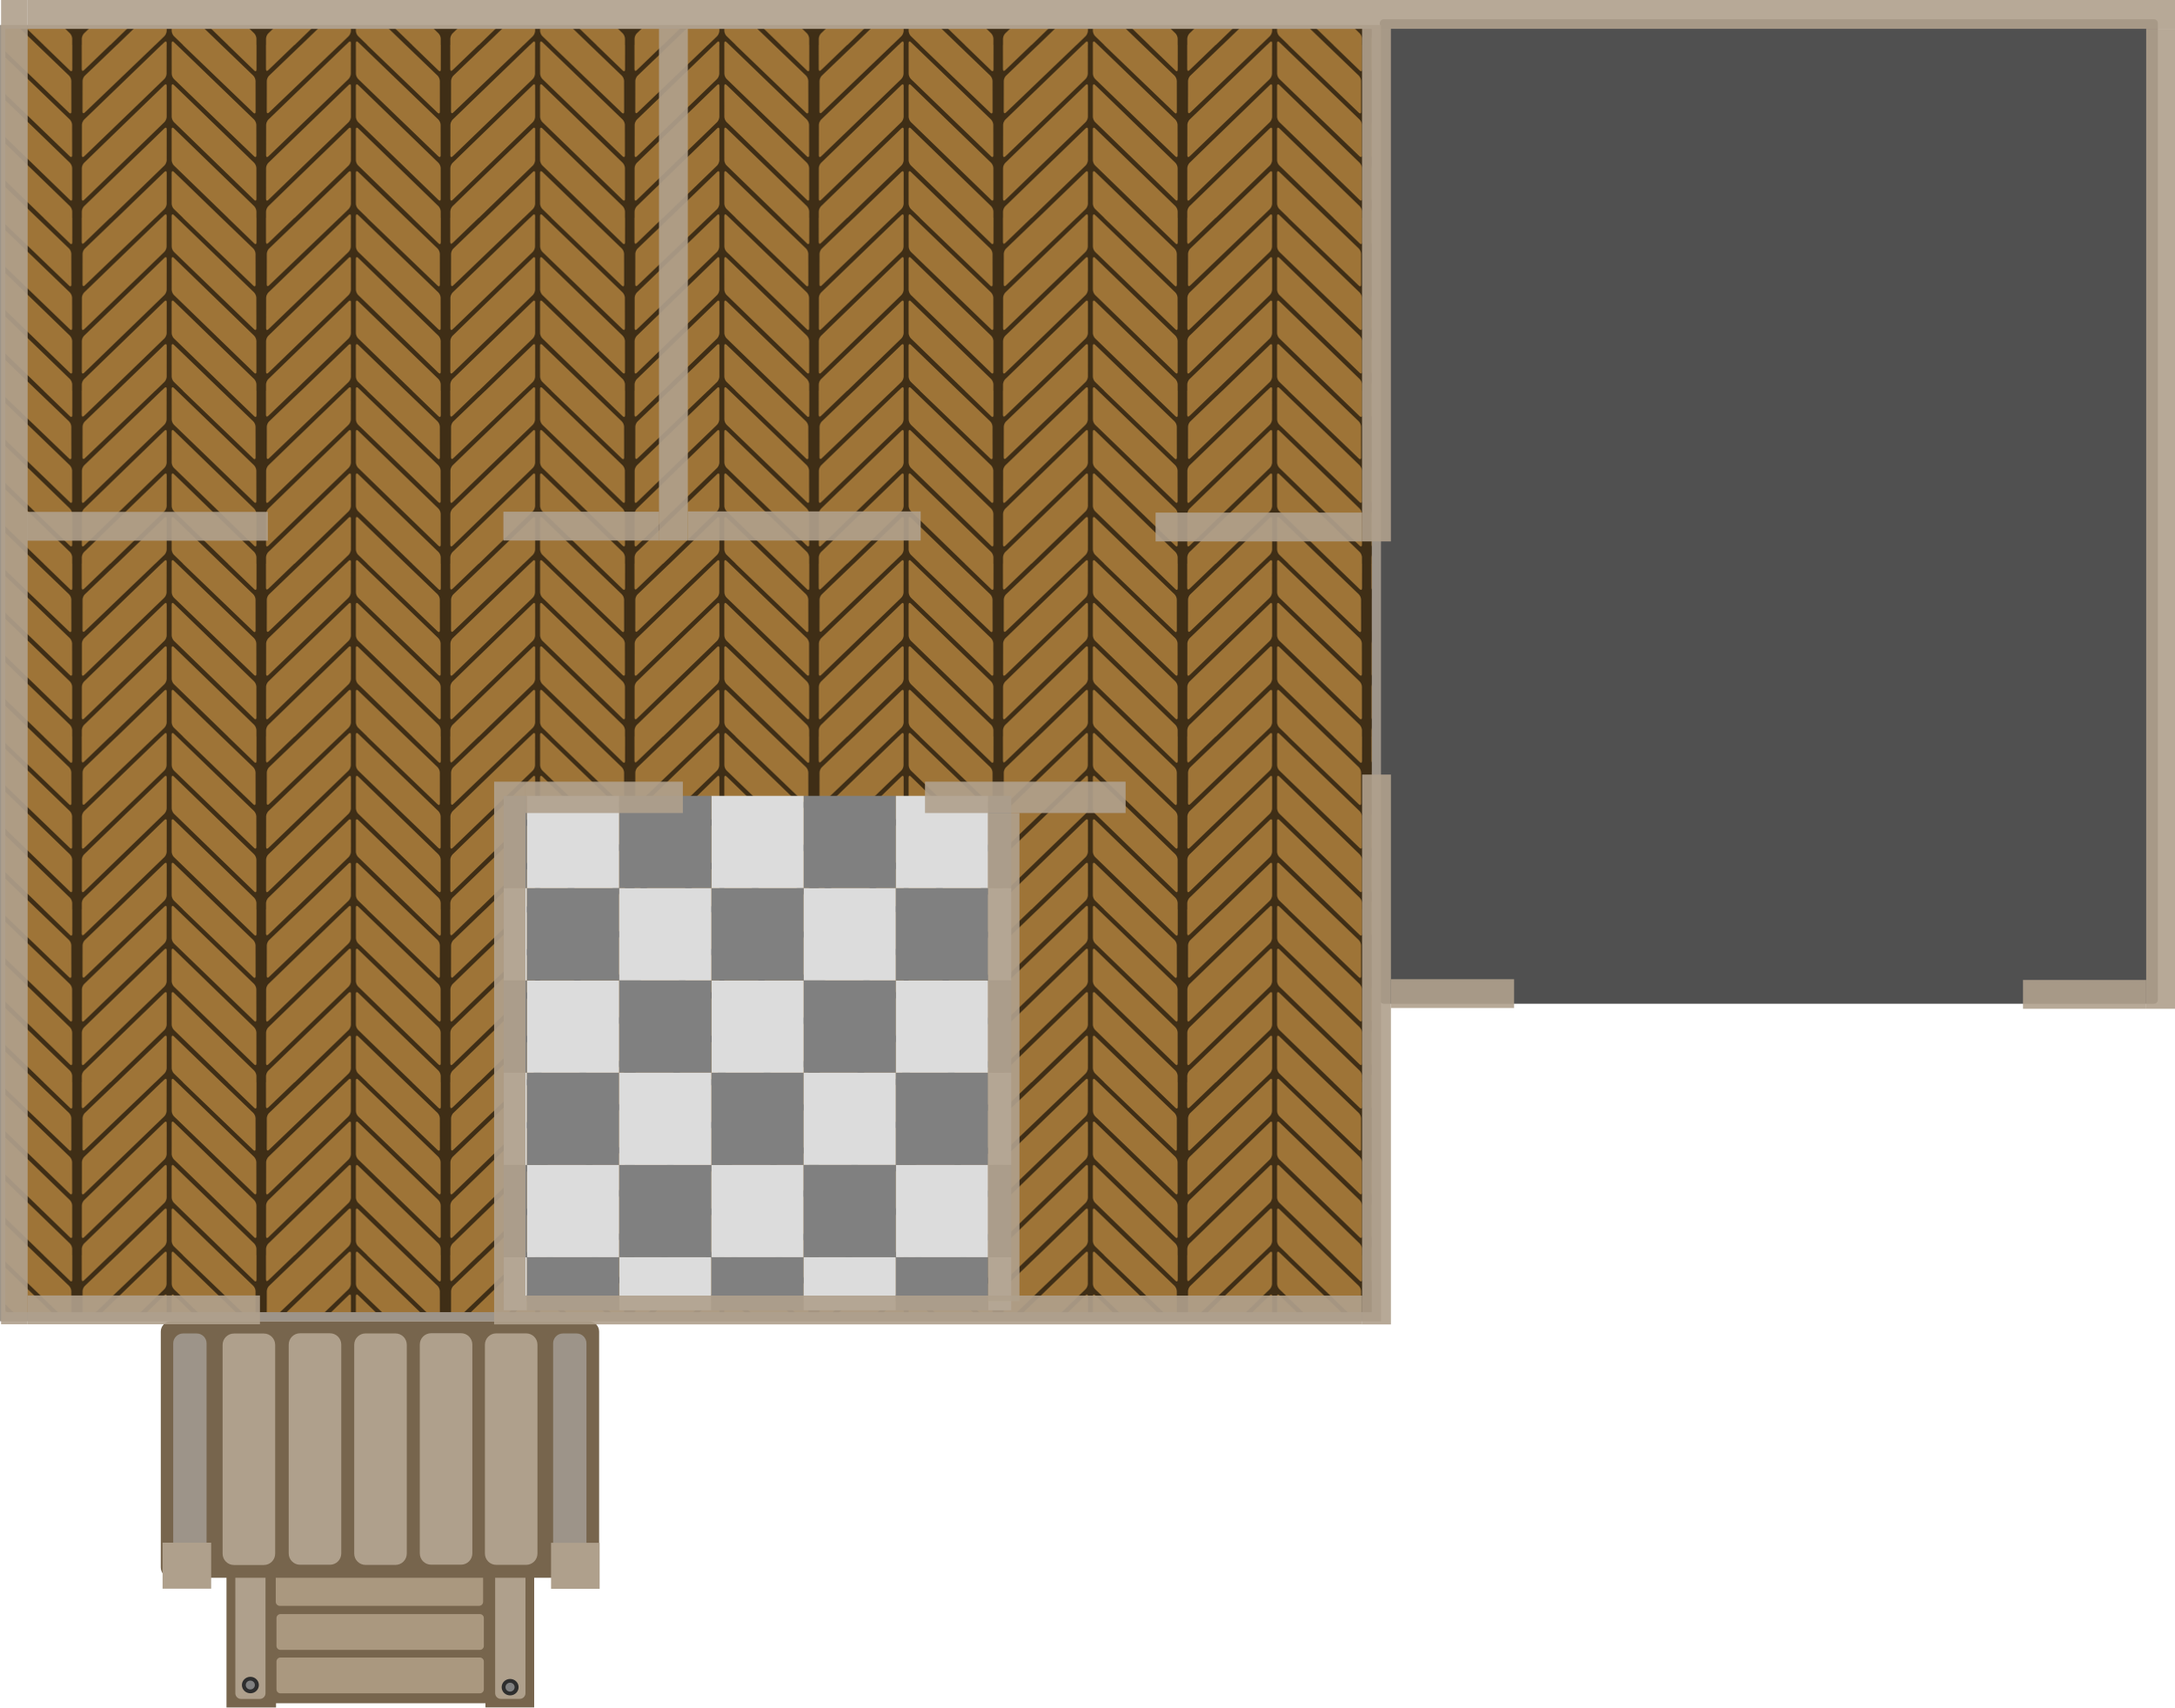
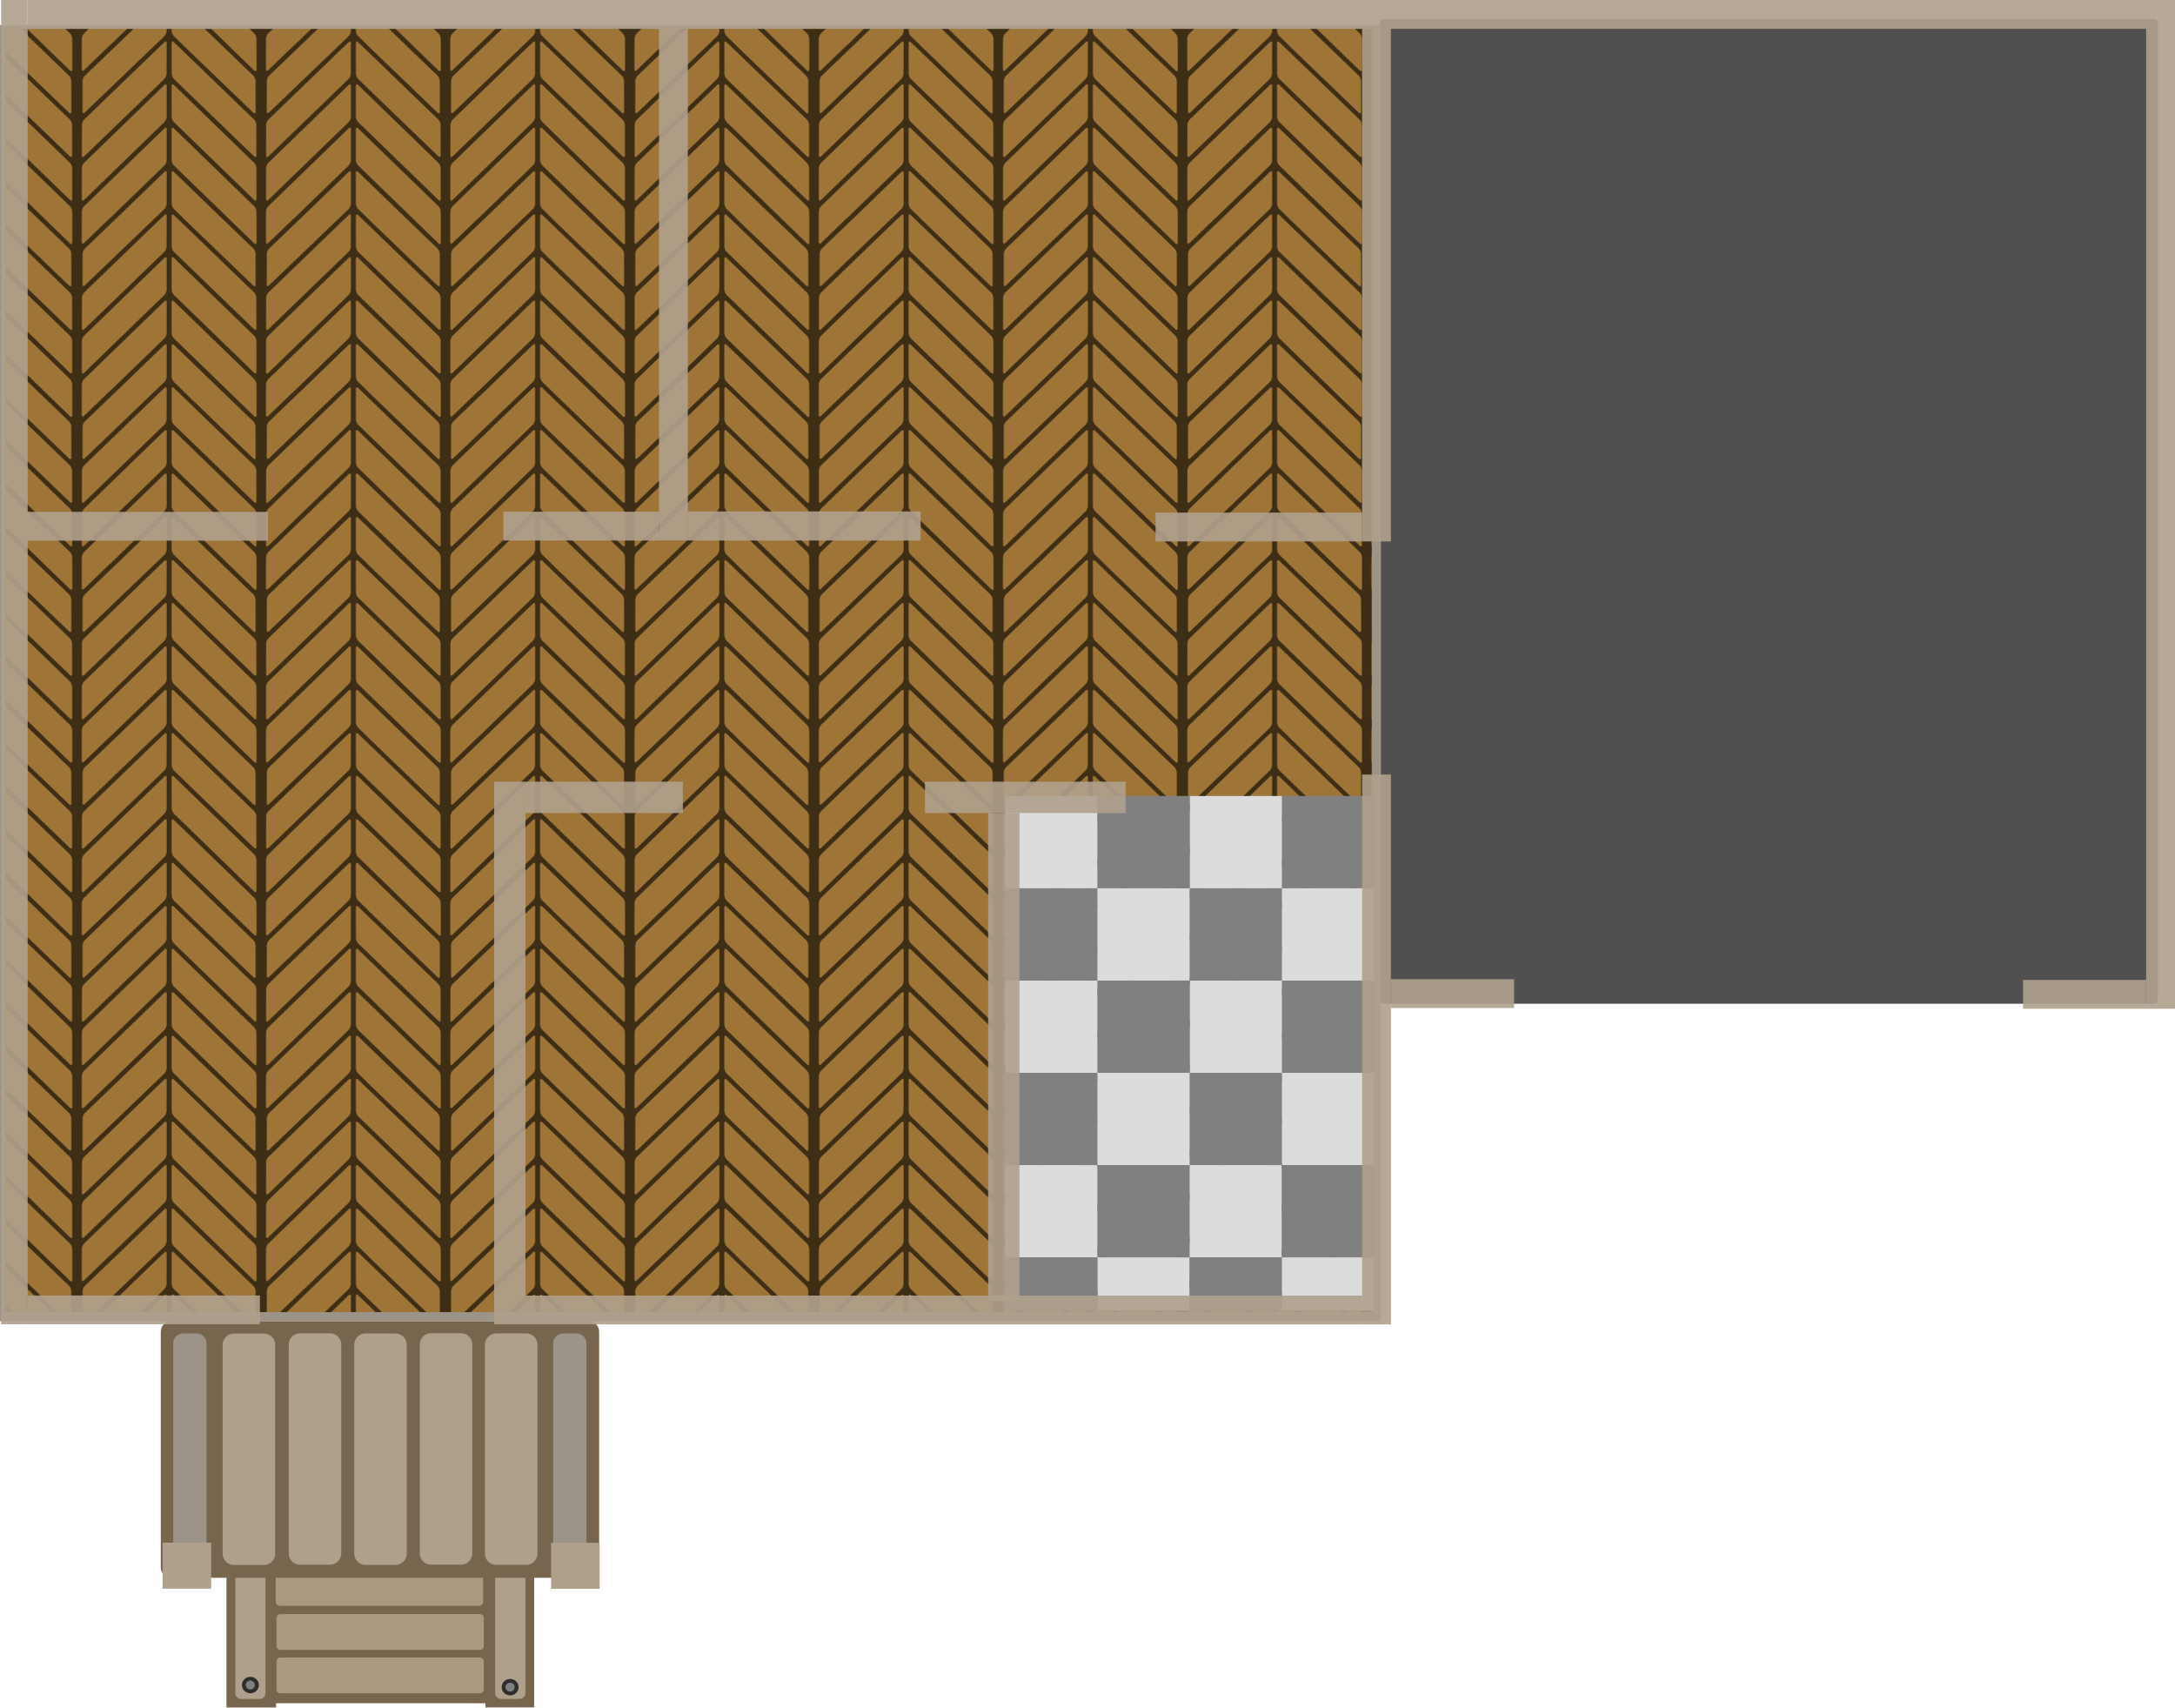
<svg xmlns="http://www.w3.org/2000/svg" xmlns:xlink="http://www.w3.org/1999/xlink" height="425.951mm" viewBox="0 0 542.638 425.951" width="542.638mm" version="1.1" id="svg147">
  <defs id="defs151" />
  <pattern id="a" patternTransform="matrix(0.3025002,0,0,0.3025002,-336.1487,1480.629)" preserveAspectRatio="xMidYMid" x="-41" xlink:href="#c" y="-10" />
  <clipPath id="b">
    <path d="m-1739.126 1572.548h361.035v-338.734h-361.077z" id="path3" />
  </clipPath>
  <pattern id="c" height="142.575" patternTransform="translate(-499.613 1164.347)" patternUnits="userSpaceOnUse" preserveAspectRatio="xMidYMid" width="151.958">
    <g clip-path="url(#b)" transform="matrix(.4209052 0 0 .4209052 732.0111 -519.3185)" id="g36">
      <rect fill="#3f2e16" height="348.012" ry="0" stroke-width="1.27" width="361.027" x="-1739.135" y="1233.82" id="rect6" />
      <rect fill="#9e7437" height="72.188" ry="6.131" stroke-width="2.018" transform="matrix(.7194821 -.694511 -.00136706 .9999991 0 0)" width="230.656" x="-2404.088" y="-285.465" id="rect8" />
      <rect fill="#9e7437" height="72.164" ry="6.07" stroke-width="2.001" transform="matrix(.7217918 -.6921102 -.00180883 .9999984 0 0)" width="230.752" x="-2394.959" y="-359.383" id="rect10" />
      <rect fill="#9e7437" height="73.285" ry="6.164" stroke-width="2.032" transform="matrix(.7201129 -.693857 .00081288 .9999997 0 0)" width="234.379" x="-2401.479" y="-452.159" id="rect12" />
      <rect fill="#9e7437" height="72.722" ry="6.117" stroke-width="2.011" transform="matrix(.7180941 -.695946 -.00085705 .9999996 0 0)" width="231.481" x="-2408.639" y="-207.263" id="rect14" />
      <rect fill="#9e7437" height="72.722" ry="6.117" stroke-width="2.012" transform="matrix(.7182695 -.695765 -.00085749 .9999996 0 0)" width="231.541" x="-2408.035" y="-121.395" id="rect16" />
      <rect fill="#9e7437" height="72.722" ry="6.117" stroke-width="2.013" transform="matrix(.7190073 -.6950025 -.00085931 .9999996 0 0)" width="231.795" x="-2405.951" y="-32.8" id="rect18" />
      <rect fill="#9e7437" height="72.449" ry="6.094" stroke-width="2.006" transform="matrix(.719395 -.6946012 -.00086027 .9999996 0 0)" width="231.056" x="-2403.991" y="53.504" id="rect20" />
      <rect fill="#9e7437" height="72.158" ry="6.129" stroke-width="2.018" transform="matrix(-.7198216 -.6941591 .0013684 .9999991 0 0)" width="230.677" x="1932.747" y="2725.837" id="rect22" />
      <rect fill="#9e7437" height="72.722" ry="6.117" stroke-width="2.015" transform="matrix(-.7210324 -.6929014 .00180486 .9999984 0 0)" width="232.272" x="1933.076" y="2637.564" id="rect24" />
      <rect fill="#9e7437" height="73.519" ry="6.184" stroke-width="2.037" transform="matrix(-.7189993 -.6950108 -.00081028 .9999997 0 0)" width="234.735" x="1926.342" y="2553.433" id="rect26" />
      <rect fill="#9e7437" height="72.722" ry="6.117" stroke-width="2.011" transform="matrix(-.7180941 -.695946 .00085705 .9999996 0 0)" width="231.481" x="1935.363" y="2815.9" id="rect28" />
      <rect fill="#9e7437" height="72.722" ry="6.117" stroke-width="2.012" transform="matrix(-.7182695 -.695765 .00085749 .9999996 0 0)" width="231.541" x="1934.907" y="2900.244" id="rect30" />
      <rect fill="#9e7437" height="72.722" ry="6.117" stroke-width="2.013" transform="matrix(-.7190073 -.6950025 .00085931 .9999996 0 0)" width="231.795" x="1932.534" y="2982.43" id="rect32" />
      <rect fill="#9e7437" height="72.449" ry="6.094" stroke-width="2.006" transform="matrix(-.719395 -.6946012 .00086027 .9999996 0 0)" width="231.056" x="1932.156" y="3065.37" id="rect34" />
    </g>
  </pattern>
  <rect fill="#505050" height="245.599" ry="0.991" stroke-width="0.622" width="194.107" x="344.259" y="4.797" id="rect39" />
+   <rect style="fill:none;stroke:none;stroke-width:0.265" width="46.037" height="46.037" x="250.766" y="198.573" id="rect2151" />
+   <rect style="fill:none;stroke:none;stroke-width:0.265" width="46.037" height="46.037" x="296.804" y="198.573" id="rect2151-2" />
+   <rect style="fill:none;stroke:none;stroke-width:0.265" width="46.037" height="46.037" x="250.766" y="244.61" id="rect2151-26" />
  <rect fill="#9d9489" height="323.384" stroke-width="1.879" width="344.545" x="-8.1378175e-07" y="6.226" id="rect41" />
+   <rect style="fill:none;stroke:none;stroke-width:0.265" width="46.037" height="46.037" x="296.804" y="244.61" id="rect2151-7" />
  <rect fill="url(#a)" height="320.142" width="340.913" x="1.334" y="7.188" id="rect43" style="stroke-width:1.21" />
+   <rect style="fill:#808080;fill-opacity:1;stroke:none;stroke-width:0.481;stroke-linecap:round;stroke-linejoin:round" id="rect4472" width="23.019" height="23.019" x="319.822" y="244.61" />
  <g transform="matrix(0.4482039,0,0,0.4490347,415.1017,-156.2796)" id="g101">
    <g transform="translate(-1083.313,488.8229)" id="g81">
      <rect fill="#77654d" height="111.71" ry="3.18" stroke-width="1.068" width="149.455" x="294.07" y="693.725" id="rect45" />
      <rect fill="#77654d" height="114.08" rx="0" ry="3.18" stroke-width="0.903" width="27.589" x="283.237" y="693.725" id="rect47" />
      <rect fill="#afa08c" height="105.142" ry="3.189" stroke-width="0.904" width="16.786" x="288.17" y="697.915" id="rect49" />
      <rect fill="#77654d" height="114.08" rx="0" ry="3.18" stroke-width="0.896" width="27.141" x="427.38" y="693.69" id="rect51" />
      <rect fill="#afa08c" height="105.142" ry="3.189" stroke-width="0.907" width="16.875" x="432.791" y="697.88" id="rect53" />
      <g fill="#aa987f" id="g63">
        <rect height="27.478" ry="3.073" stroke-width="1.117" width="115.425" x="310.606" y="699.057" id="rect55" />
        <rect height="20.378" ry="2.279" stroke-width="0.962" width="115.425" x="310.661" y="730.962" id="rect57" />
        <rect height="19.899" ry="2.225" stroke-width="0.951" width="115.425" x="311.07" y="755.915" id="rect59" />
        <rect height="19.899" ry="2.225" stroke-width="0.951" width="115.425" x="311.07" y="780.041" id="rect61" />
      </g>
      <path d="m 445.848,796.452 a 4.72,4.575 0 0 1 -4.651,4.64 4.72,4.575 0 0 1 -4.788,-4.507 4.72,4.575 0 0 1 4.649,-4.642 4.72,4.575 0 0 1 4.79,4.505" fill="#2e2e2e" stroke-width="0.621" id="path65" />
      <path d="m 443.627,796.474 a 2.542,2.464 0 0 1 -2.505,2.499 2.542,2.464 0 0 1 -2.579,-2.427 2.542,2.464 0 0 1 2.504,-2.5 2.542,2.464 0 0 1 2.58,2.426" fill="#808080" stroke-width="0.335" id="path67" />
      <path d="m 446.22,703.96 a 4.72,4.575 0 0 1 -4.651,4.64 4.72,4.575 0 0 1 -4.788,-4.507 4.72,4.575 0 0 1 4.649,-4.642 4.72,4.575 0 0 1 4.79,4.505" fill="#2e2e2e" stroke-width="0.621" id="path69" />
      <path d="m 443.999,703.982 a 2.542,2.464 0 0 1 -2.505,2.499 2.542,2.464 0 0 1 -2.579,-2.427 2.542,2.464 0 0 1 2.504,-2.5 2.542,2.464 0 0 1 2.58,2.426" fill="#808080" stroke-width="0.335" id="path71" />
      <path d="m 300.97,705.053 a 4.72,4.575 0 0 1 -4.651,4.64 4.72,4.575 0 0 1 -4.788,-4.507 4.72,4.575 0 0 1 4.649,-4.642 4.72,4.575 0 0 1 4.79,4.505" fill="#2e2e2e" stroke-width="0.621" id="path73" />
      <path d="m 298.749,705.074 a 2.542,2.464 0 0 1 -2.505,2.499 2.542,2.464 0 0 1 -2.579,-2.427 2.542,2.464 0 0 1 2.504,-2.5 2.542,2.464 0 0 1 2.58,2.426" fill="#808080" stroke-width="0.335" id="path75" />
      <path d="m 301.267,795.272 a 4.72,4.575 0 0 1 -4.651,4.64 4.72,4.575 0 0 1 -4.788,-4.507 4.72,4.575 0 0 1 4.649,-4.642 4.72,4.575 0 0 1 4.79,4.505" fill="#2e2e2e" stroke-width="0.621" id="path77" />
      <path d="m 299.047,795.294 a 2.542,2.464 0 0 1 -2.505,2.499 2.542,2.464 0 0 1 -2.579,-2.427 2.542,2.464 0 0 1 2.504,-2.5 2.542,2.464 0 0 1 2.58,2.426" fill="#808080" stroke-width="0.335" id="path79" />
    </g>
    <rect fill="#77654d" height="142.5" ry="5.75" stroke-width="1.344" width="244" x="-836.643" y="1082.052" id="rect83" />
    <rect fill="#9d9489" height="128.569" ry="5.503" stroke-width="1.122" width="18.562" x="-618.261" y="1088.839" id="rect85" />
    <rect fill="#9d9489" height="128.569" ry="5.503" stroke-width="1.122" width="18.562" x="-829.727" y="1088.846" id="rect87" />
    <g fill="#afa08c" stroke-width="1.402" id="g99">
      <rect height="128.587" ry="6.289" width="29.25" x="-802.229" y="1088.88" id="rect89" />
      <rect height="128.587" ry="6.289" width="29.25" x="-765.433" y="1088.74" id="rect91" />
      <rect height="128.587" ry="6.289" width="29.25" x="-656.22" y="1088.798" id="rect93" />
      <rect height="128.587" ry="6.289" width="29.25" x="-692.47" y="1088.706" id="rect95" />
      <rect height="128.587" ry="6.289" width="29.25" x="-728.97" y="1088.828" id="rect97" />
    </g>
  </g>
  <rect height="11.48" stroke-width="0.448" width="12.123" x="137.485" y="384.868" id="rect103" style="fill:#afa08c" />
  <rect height="11.48" stroke-width="0.448" width="12.123" x="40.561" y="384.834" id="rect105" style="fill:#afa08c" />
  <rect fill-opacity="0.906" height="7.188" stroke-width="0.362" width="57.955" x="6.898" y="323.17" id="rect107" style="fill:#afa08c" />
  <rect fill-opacity="0.906" height="7.188" stroke-width="0.264" width="30.733" x="504.718" y="244.463" id="rect109" style="fill:#afa08c" />
  <rect fill-opacity="0.906" height="7.188" stroke-width="0.264" width="30.733" x="347.016" y="244.273" id="rect111" style="fill:#afa08c" />
-   <rect fill-opacity="0.906" height="7.188" stroke-width="0.557" transform="rotate(-90)" width="137.17" x="-330.395" y="339.834" id="rect115" style="fill:#afa08c" />
+   <rect style="fill:#808080;fill-opacity:1;stroke:none;stroke-width:0.481;stroke-linecap:round;stroke-linejoin:round" id="rect4474" width="23.019" height="23.019" x="296.804" y="267.629" />
+   <rect style="fill:#dcdcdc;fill-opacity:1;stroke:none;stroke-width:0.481;stroke-linecap:round;stroke-linejoin:round" id="rect4476" width="23.019" height="23.019" x="319.822" y="267.629" />
  <rect fill-opacity="0.906" height="7.188" stroke-width="0.538" transform="rotate(-90)" width="127.921" x="-135.063" y="339.825" id="rect117" style="fill:#afa08c" />
  <rect fill-opacity="0.906" height="7.188" stroke-width="0.744" transform="rotate(-90)" width="244.474" x="-251.65" y="535.45" id="rect119" style="fill:#afa08c" />
  <rect fill-opacity="0.906" height="7.188" stroke-width="0.341" transform="scale(-1)" width="51.518" x="-339.825" y="-135.063" id="rect129" style="fill:#afa08c" />
  <rect fill-opacity="0.906" height="7.267" stroke-width="0.365" transform="scale(-1)" width="58.105" x="-229.703" y="-134.843" id="rect131" style="fill:#afa08c" />
  <rect fill-opacity="0.906" height="7.188" stroke-width="0.296" transform="scale(-1)" width="38.849" x="-164.444" y="-134.842" id="rect133" style="fill:#afa08c" />
  <rect fill-opacity="0.906" height="7.188" stroke-width="0.537" transform="rotate(90)" width="127.664" x="7.174" y="-171.602" id="rect135" style="fill:#afa08c" />
  <rect fill-opacity="0.906" height="7.188" stroke-width="0.369" transform="scale(-1)" width="60.066" x="-66.821" y="-134.878" id="rect137" style="fill:#afa08c" />
  <rect fill-opacity="0.906" height="6.627" stroke-width="0.83" transform="rotate(-90)" width="330.353" x="-330.353" y="0.271" id="rect139" style="fill:#afa08c" />
  <rect fill-opacity="0.906" height="7.188" stroke-width="1.101" transform="scale(-1)" width="535.738" x="-542.637" y="-7.188" id="rect141" style="fill:#afa08c" />
-   <g id="g2206">
-     <rect style="fill:none;stroke:none;stroke-width:0.265" width="46.037" height="46.037" x="131.439" y="198.538" id="rect2151" />
-     <rect style="fill:none;stroke:none;stroke-width:0.265" width="46.037" height="46.037" x="177.477" y="198.538" id="rect2151-2" />
-     <rect style="fill:none;stroke:none;stroke-width:0.265" width="46.037" height="46.037" x="131.439" y="244.575" id="rect2151-26" />
-     <rect style="fill:none;stroke:none;stroke-width:0.265" width="46.037" height="46.037" x="177.477" y="244.575" id="rect2151-7" />
-     <rect style="fill:#808080;fill-opacity:1;stroke:none;stroke-width:0.481;stroke-linecap:round;stroke-linejoin:round" id="rect4472" width="23.019" height="23.019" x="200.495" y="244.575" />
-     <rect style="fill:#808080;fill-opacity:1;stroke:none;stroke-width:0.481;stroke-linecap:round;stroke-linejoin:round" id="rect4474" width="23.019" height="23.019" x="177.477" y="267.594" />
-     <rect style="fill:#dcdcdc;fill-opacity:1;stroke:none;stroke-width:0.481;stroke-linecap:round;stroke-linejoin:round" id="rect4476" width="23.019" height="23.019" x="200.495" y="267.594" />
-     <rect style="fill:#dcdcdc;fill-opacity:1;stroke:none;stroke-width:0.481;stroke-linecap:round;stroke-linejoin:round" id="rect4478" width="23.019" height="23.019" x="177.477" y="244.575" />
-     <rect style="fill:#808080;fill-opacity:1;stroke:none;stroke-width:0.481;stroke-linecap:round;stroke-linejoin:round" id="rect4482" width="23.019" height="23.019" x="154.458" y="244.575" />
-     <rect style="fill:#808080;fill-opacity:1;stroke:none;stroke-width:0.481;stroke-linecap:round;stroke-linejoin:round" id="rect4484" width="23.019" height="23.019" x="131.439" y="267.594" />
-     <rect style="fill:#808080;fill-opacity:1;stroke:none;stroke-width:0.481;stroke-linecap:round;stroke-linejoin:round" id="rect4484-6" width="23.019" height="23.019" x="154.458" y="290.613" />
-     <rect style="fill:#dcdcdc;fill-opacity:1;stroke:none;stroke-width:0.481;stroke-linecap:round;stroke-linejoin:round" id="rect4486" width="23.019" height="23.019" x="154.458" y="267.594" />
-     <rect style="fill:#dcdcdc;fill-opacity:1;stroke:none;stroke-width:0.481;stroke-linecap:round;stroke-linejoin:round" id="rect4488" width="23.019" height="23.019" x="131.439" y="244.575" />
-     <rect style="fill:#808080;fill-opacity:1;stroke:none;stroke-width:0.481;stroke-linecap:round;stroke-linejoin:round" id="rect4492" width="23.019" height="23.019" x="200.495" y="198.538" />
-     <rect style="fill:#808080;fill-opacity:1;stroke:none;stroke-width:0.481;stroke-linecap:round;stroke-linejoin:round" id="rect4494" width="23.019" height="23.019" x="177.477" y="221.557" />
-     <rect style="fill:#dcdcdc;fill-opacity:1;stroke:none;stroke-width:0.481;stroke-linecap:round;stroke-linejoin:round" id="rect4496" width="23.019" height="23.019" x="200.495" y="221.557" />
-     <rect style="fill:#dcdcdc;fill-opacity:1;stroke:none;stroke-width:0.481;stroke-linecap:round;stroke-linejoin:round" id="rect4498" width="23.019" height="23.019" x="177.477" y="198.538" />
-     <rect style="fill:#808080;fill-opacity:1;stroke:none;stroke-width:0.481;stroke-linecap:round;stroke-linejoin:round" id="rect4502" width="23.019" height="23.019" x="154.458" y="198.538" />
-     <rect style="fill:#808080;fill-opacity:1;stroke:none;stroke-width:0.481;stroke-linecap:round;stroke-linejoin:round" id="rect4504" width="23.019" height="23.019" x="131.439" y="221.557" />
-     <rect style="fill:#dcdcdc;fill-opacity:1;stroke:none;stroke-width:0.481;stroke-linecap:round;stroke-linejoin:round" id="rect4506" width="23.019" height="23.019" x="154.458" y="221.557" />
-     <rect style="fill:#dcdcdc;fill-opacity:1;stroke:none;stroke-width:0.481;stroke-linecap:round;stroke-linejoin:round" id="rect4508" width="23.019" height="23.019" x="131.439" y="198.538" />
-     <rect style="fill:#dcdcdc;fill-opacity:1;stroke:none;stroke-width:0.481;stroke-linecap:round;stroke-linejoin:round" id="rect4508-6" width="23.019" height="23.019" x="131.439" y="290.613" />
-     <rect style="fill:#dcdcdc;fill-opacity:1;stroke:none;stroke-width:0.364;stroke-linecap:round;stroke-linejoin:round" id="rect4508-6-4" width="23.019" height="13.229" x="154.458" y="313.632" />
-     <rect style="fill:#dcdcdc;fill-opacity:1;stroke:none;stroke-width:0.481;stroke-linecap:round;stroke-linejoin:round" id="rect4508-5" width="23.019" height="23.019" x="177.477" y="290.613" />
-     <rect style="fill:#808080;fill-opacity:1;stroke:none;stroke-width:0.481;stroke-linecap:round;stroke-linejoin:round" id="rect4484-9" width="23.019" height="23.019" x="200.495" y="290.613" />
-     <rect style="fill:#808080;fill-opacity:1;stroke:none;stroke-width:0.364;stroke-linecap:round;stroke-linejoin:round" id="rect4484-3" width="23.019" height="13.229" x="131.439" y="313.632" />
-     <rect style="fill:#808080;fill-opacity:1;stroke:none;stroke-width:0.364;stroke-linecap:round;stroke-linejoin:round" id="rect4484-7" width="23.019" height="13.229" x="177.477" y="313.632" />
-     <rect style="fill:#dcdcdc;fill-opacity:1;stroke:none;stroke-width:0.364;stroke-linecap:round;stroke-linejoin:round" id="rect4508-6-5" width="23.019" height="13.229" x="200.495" y="313.632" />
-     <rect style="fill:#dcdcdc;fill-opacity:1;stroke:none;stroke-width:0.182;stroke-linecap:round;stroke-linejoin:round" id="rect4508-6-5-4" width="5.755" height="13.229" x="246.533" y="313.632" />
-     <rect style="fill:#808080;fill-opacity:1;stroke:none;stroke-width:0.481;stroke-linecap:round;stroke-linejoin:round" id="rect4484-97" width="23.019" height="23.019" x="223.514" y="267.594" />
-     <rect style="fill:#dcdcdc;fill-opacity:1;stroke:none;stroke-width:0.481;stroke-linecap:round;stroke-linejoin:round" id="rect4488-1" width="23.019" height="23.019" x="223.514" y="244.575" />
-     <rect style="fill:#808080;fill-opacity:1;stroke:none;stroke-width:0.481;stroke-linecap:round;stroke-linejoin:round" id="rect4504-4" width="23.019" height="23.019" x="223.514" y="221.557" />
-     <rect style="fill:#dcdcdc;fill-opacity:1;stroke:none;stroke-width:0.481;stroke-linecap:round;stroke-linejoin:round" id="rect4508-8" width="23.019" height="23.019" x="223.514" y="198.538" />
-     <rect style="fill:#dcdcdc;fill-opacity:1;stroke:none;stroke-width:0.481;stroke-linecap:round;stroke-linejoin:round" id="rect4508-6-45" width="23.019" height="23.019" x="223.514" y="290.613" />
-     <rect style="fill:#808080;fill-opacity:1;stroke:none;stroke-width:0.364;stroke-linecap:round;stroke-linejoin:round" id="rect4484-3-1" width="23.019" height="13.229" x="223.514" y="313.632" />
-     <rect style="fill:#808080;fill-opacity:1;stroke:none;stroke-width:0.24;stroke-linecap:round;stroke-linejoin:round" id="rect4484-97-3" width="5.755" height="23.019" x="246.533" y="244.575" />
-     <rect style="fill:#808080;fill-opacity:1;stroke:none;stroke-width:0.24;stroke-linecap:round;stroke-linejoin:round" id="rect4484-97-3-5" width="5.755" height="23.019" x="246.533" y="290.613" />
-     <rect style="fill:#dcdcdc;fill-opacity:1;stroke:none;stroke-width:0.24;stroke-linecap:round;stroke-linejoin:round" id="rect4488-1-2" width="5.755" height="23.019" x="246.533" y="267.594" />
-     <rect style="fill:#808080;fill-opacity:1;stroke:none;stroke-width:0.24;stroke-linecap:round;stroke-linejoin:round" id="rect4504-4-0" width="5.755" height="23.019" x="246.533" y="198.538" />
-     <rect style="fill:#dcdcdc;fill-opacity:1;stroke:none;stroke-width:0.24;stroke-linecap:round;stroke-linejoin:round" id="rect4508-8-6" width="5.755" height="23.019" x="246.533" y="221.557" />
-     <rect style="fill:#dcdcdc;fill-opacity:1;stroke:none;stroke-width:0.182;stroke-linecap:round;stroke-linejoin:round" id="rect4508-6-5-4-7" width="5.755" height="13.229" x="125.684" y="313.632" />
-     <rect style="fill:#808080;fill-opacity:1;stroke:none;stroke-width:0.24;stroke-linecap:round;stroke-linejoin:round" id="rect4484-97-3-6" width="5.755" height="23.019" x="125.684" y="244.575" />
-     <rect style="fill:#808080;fill-opacity:1;stroke:none;stroke-width:0.24;stroke-linecap:round;stroke-linejoin:round" id="rect4484-97-3-5-5" width="5.755" height="23.019" x="125.684" y="290.613" />
-     <rect style="fill:#dcdcdc;fill-opacity:1;stroke:none;stroke-width:0.24;stroke-linecap:round;stroke-linejoin:round" id="rect4488-1-2-6" width="5.755" height="23.019" x="125.684" y="267.594" />
-     <rect style="fill:#808080;fill-opacity:1;stroke:none;stroke-width:0.24;stroke-linecap:round;stroke-linejoin:round" id="rect4504-4-0-9" width="5.755" height="23.019" x="125.684" y="198.538" />
-     <rect style="fill:#dcdcdc;fill-opacity:1;stroke:none;stroke-width:0.24;stroke-linecap:round;stroke-linejoin:round" id="rect4508-8-6-3" width="5.755" height="23.019" x="125.684" y="221.557" />
-   </g>
+   <rect style="fill:#dcdcdc;fill-opacity:1;stroke:none;stroke-width:0.481;stroke-linecap:round;stroke-linejoin:round" id="rect4478" width="23.019" height="23.019" x="296.804" y="244.61" />
+   <rect style="fill:#808080;fill-opacity:1;stroke:none;stroke-width:0.481;stroke-linecap:round;stroke-linejoin:round" id="rect4482" width="23.019" height="23.019" x="273.785" y="244.61" />
+   <rect style="fill:#808080;fill-opacity:1;stroke:none;stroke-width:0.481;stroke-linecap:round;stroke-linejoin:round" id="rect4484" width="23.019" height="23.019" x="250.766" y="267.629" />
+   <rect style="fill:#808080;fill-opacity:1;stroke:none;stroke-width:0.481;stroke-linecap:round;stroke-linejoin:round" id="rect4484-6" width="23.019" height="23.019" x="273.785" y="290.648" />
+   <rect style="fill:#dcdcdc;fill-opacity:1;stroke:none;stroke-width:0.481;stroke-linecap:round;stroke-linejoin:round" id="rect4486" width="23.019" height="23.019" x="273.785" y="267.629" />
+   <rect style="fill:#dcdcdc;fill-opacity:1;stroke:none;stroke-width:0.481;stroke-linecap:round;stroke-linejoin:round" id="rect4488" width="23.019" height="23.019" x="250.766" y="244.61" />
+   <rect style="fill:#808080;fill-opacity:1;stroke:none;stroke-width:0.481;stroke-linecap:round;stroke-linejoin:round" id="rect4492" width="23.019" height="23.019" x="319.822" y="198.573" />
+   <rect style="fill:#808080;fill-opacity:1;stroke:none;stroke-width:0.481;stroke-linecap:round;stroke-linejoin:round" id="rect4494" width="23.019" height="23.019" x="296.804" y="221.591" />
+   <rect style="fill:#dcdcdc;fill-opacity:1;stroke:none;stroke-width:0.481;stroke-linecap:round;stroke-linejoin:round" id="rect4496" width="23.019" height="23.019" x="319.822" y="221.591" />
+   <rect style="fill:#dcdcdc;fill-opacity:1;stroke:none;stroke-width:0.481;stroke-linecap:round;stroke-linejoin:round" id="rect4498" width="23.019" height="23.019" x="296.804" y="198.573" />
+   <rect style="fill:#808080;fill-opacity:1;stroke:none;stroke-width:0.481;stroke-linecap:round;stroke-linejoin:round" id="rect4502" width="23.019" height="23.019" x="273.785" y="198.573" />
+   <rect style="fill:#808080;fill-opacity:1;stroke:none;stroke-width:0.481;stroke-linecap:round;stroke-linejoin:round" id="rect4504" width="23.019" height="23.019" x="250.766" y="221.591" />
+   <rect style="fill:#dcdcdc;fill-opacity:1;stroke:none;stroke-width:0.481;stroke-linecap:round;stroke-linejoin:round" id="rect4506" width="23.019" height="23.019" x="273.785" y="221.591" />
+   <rect style="fill:#dcdcdc;fill-opacity:1;stroke:none;stroke-width:0.481;stroke-linecap:round;stroke-linejoin:round" id="rect4508" width="23.019" height="23.019" x="250.766" y="198.573" />
+   <rect style="fill:#dcdcdc;fill-opacity:1;stroke:none;stroke-width:0.481;stroke-linecap:round;stroke-linejoin:round" id="rect4508-6" width="23.019" height="23.019" x="250.766" y="290.648" />
+   <rect style="fill:#dcdcdc;fill-opacity:1;stroke:none;stroke-width:0.364;stroke-linecap:round;stroke-linejoin:round" id="rect4508-6-4" width="23.019" height="13.229" x="273.785" y="313.666" />
+   <rect style="fill:#dcdcdc;fill-opacity:1;stroke:none;stroke-width:0.481;stroke-linecap:round;stroke-linejoin:round" id="rect4508-5" width="23.019" height="23.019" x="296.804" y="290.648" />
+   <rect style="fill:#808080;fill-opacity:1;stroke:none;stroke-width:0.481;stroke-linecap:round;stroke-linejoin:round" id="rect4484-9" width="23.019" height="23.019" x="319.822" y="290.648" />
+   <rect style="fill:#808080;fill-opacity:1;stroke:none;stroke-width:0.364;stroke-linecap:round;stroke-linejoin:round" id="rect4484-3" width="23.019" height="13.229" x="250.766" y="313.666" />
  <rect fill-opacity="0.906" height="7.821" stroke-width="0.311" transform="scale(-1)" width="39.281" x="-170.369" y="-202.821" id="rect125" style="fill:#afa08c" />
  <rect fill-opacity="0.906" height="7.812" stroke-width="0.561" transform="rotate(-90)" width="128.198" x="-323.198" y="123.277" id="rect121" style="fill:#afa08c" />
+   <rect style="fill:#808080;fill-opacity:1;stroke:none;stroke-width:0.364;stroke-linecap:round;stroke-linejoin:round" id="rect4484-7" width="23.019" height="13.229" x="296.804" y="313.666" />
+   <rect fill-opacity="0.906" height="7.821" stroke-width="0.351" transform="scale(-1)" width="50.05" x="-280.83" y="-202.821" id="rect127" style="fill:#afa08c" />
+   <rect style="fill:#dcdcdc;fill-opacity:1;stroke:none;stroke-width:0.364;stroke-linecap:round;stroke-linejoin:round" id="rect4508-6-5" width="23.019" height="13.229" x="319.822" y="313.666" />
+   <rect fill-opacity="0.906" height="7.812" stroke-width="0.547" transform="rotate(-90)" width="121.769" x="-324.575" y="246.533" id="rect123" style="fill:#afa08c" />
+   <rect fill-opacity="0.906" height="7.188" stroke-width="0.557" transform="rotate(-90)" width="137.17" x="-330.395" y="339.834" id="rect115" style="fill:#afa08c" />
  <rect fill-opacity="0.906" height="7.188" stroke-width="0.7" width="216.586" x="123.277" y="323.198" id="rect113" style="fill:#afa08c" />
-   <rect fill-opacity="0.906" height="7.821" stroke-width="0.351" transform="scale(-1)" width="50.05" x="-280.83" y="-202.821" id="rect127" style="fill:#afa08c" />
-   <rect fill-opacity="0.906" height="7.812" stroke-width="0.547" transform="rotate(-90)" width="121.769" x="-324.575" y="246.533" id="rect123" style="fill:#afa08c" />
</svg>
